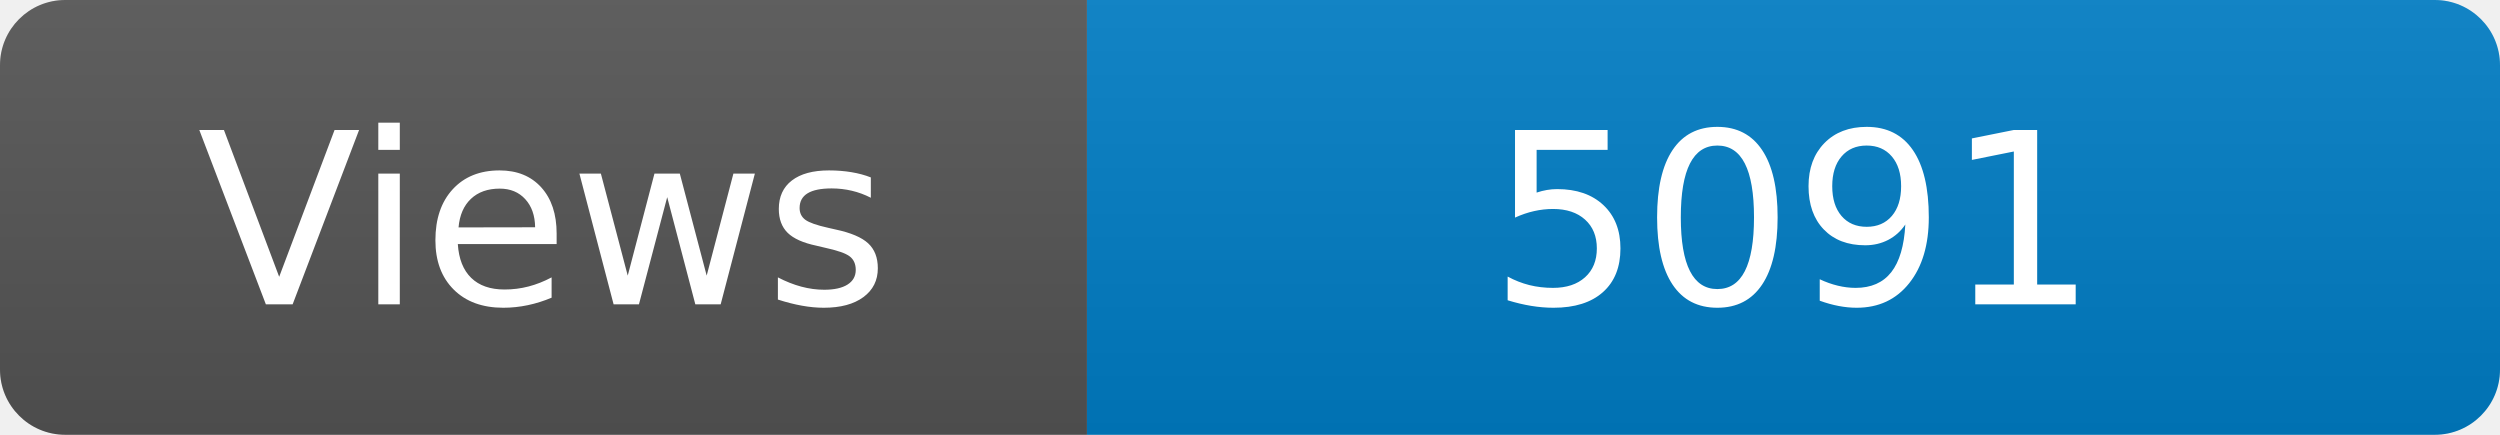
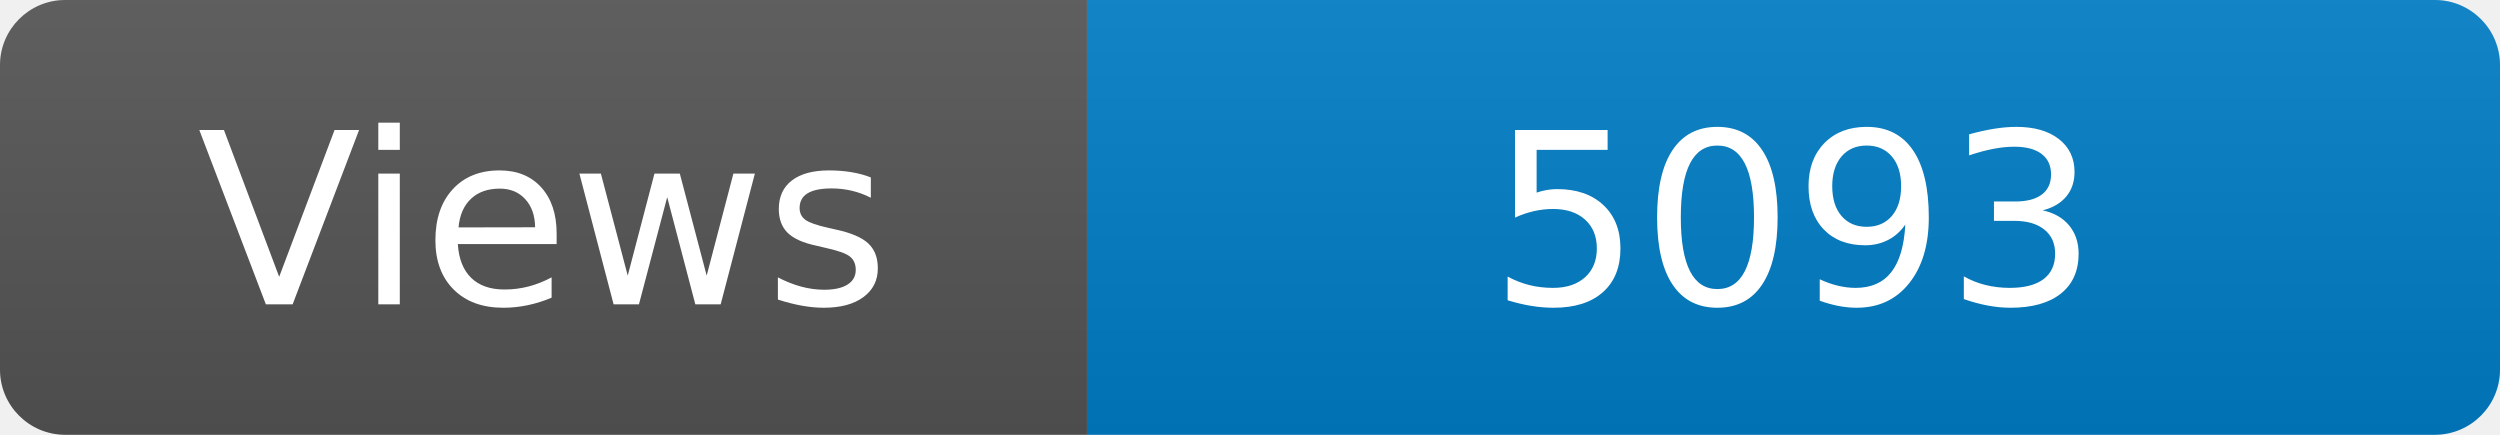
<svg xmlns="http://www.w3.org/2000/svg" width="115" height="20" role="img" aria-label="Maintained?: yes">
  <linearGradient id="s" x2="0" y2="100%">
    <stop offset="0" stop-color="#bbb" stop-opacity=".1" />
    <stop offset="1" stop-opacity=".1" />
  </linearGradient>
  <clipPath id="r">
    <rect width="115" height="20" rx="3" fill="#fff" />
  </clipPath>
  <g clip-path="url(#r)">
    <rect width="50" height="20" fill="#555" />
    <rect x="50" width="160" height="20" fill="#007ec6" />
    <rect width="115" height="20" fill="url(#s)" />
  </g>
  <g fill="#fff" text-anchor="middle" font-family="Verdana,Geneva,DejaVu Sans,sans-serif" font-size="110">
    <text x="250" y="140" transform="scale(.1)" fill="#fff">Views</text>
-     <text x="825" y="140" transform="scale(.1)" fill="#fff">5091</text>
+     <text x="825" y="140" transform="scale(.1)" fill="#fff">5093</text>
  </g>
</svg>
